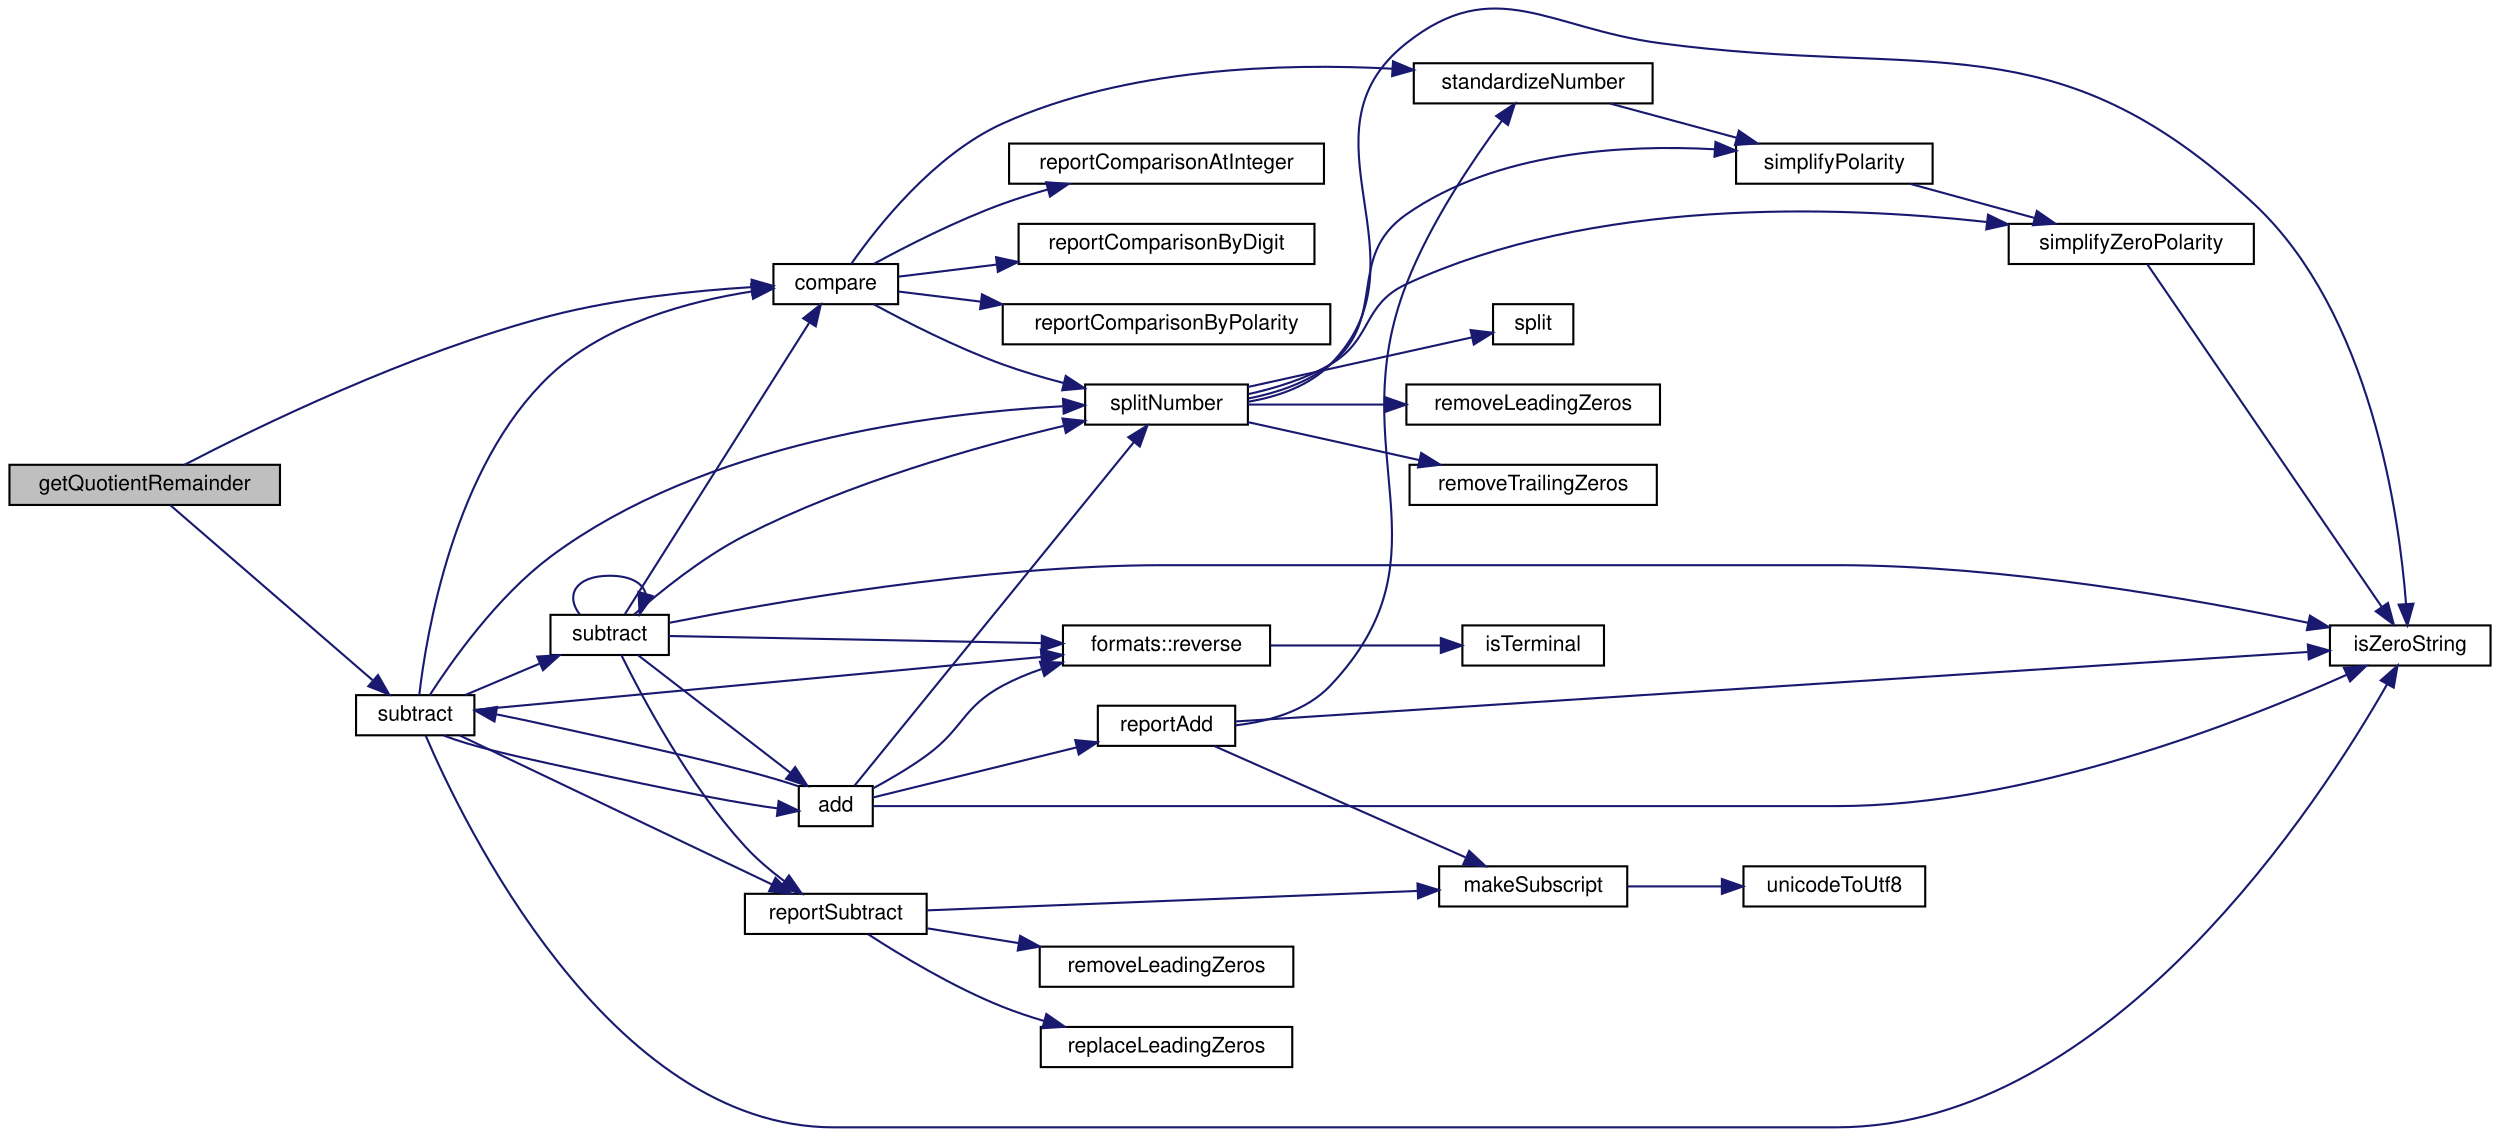
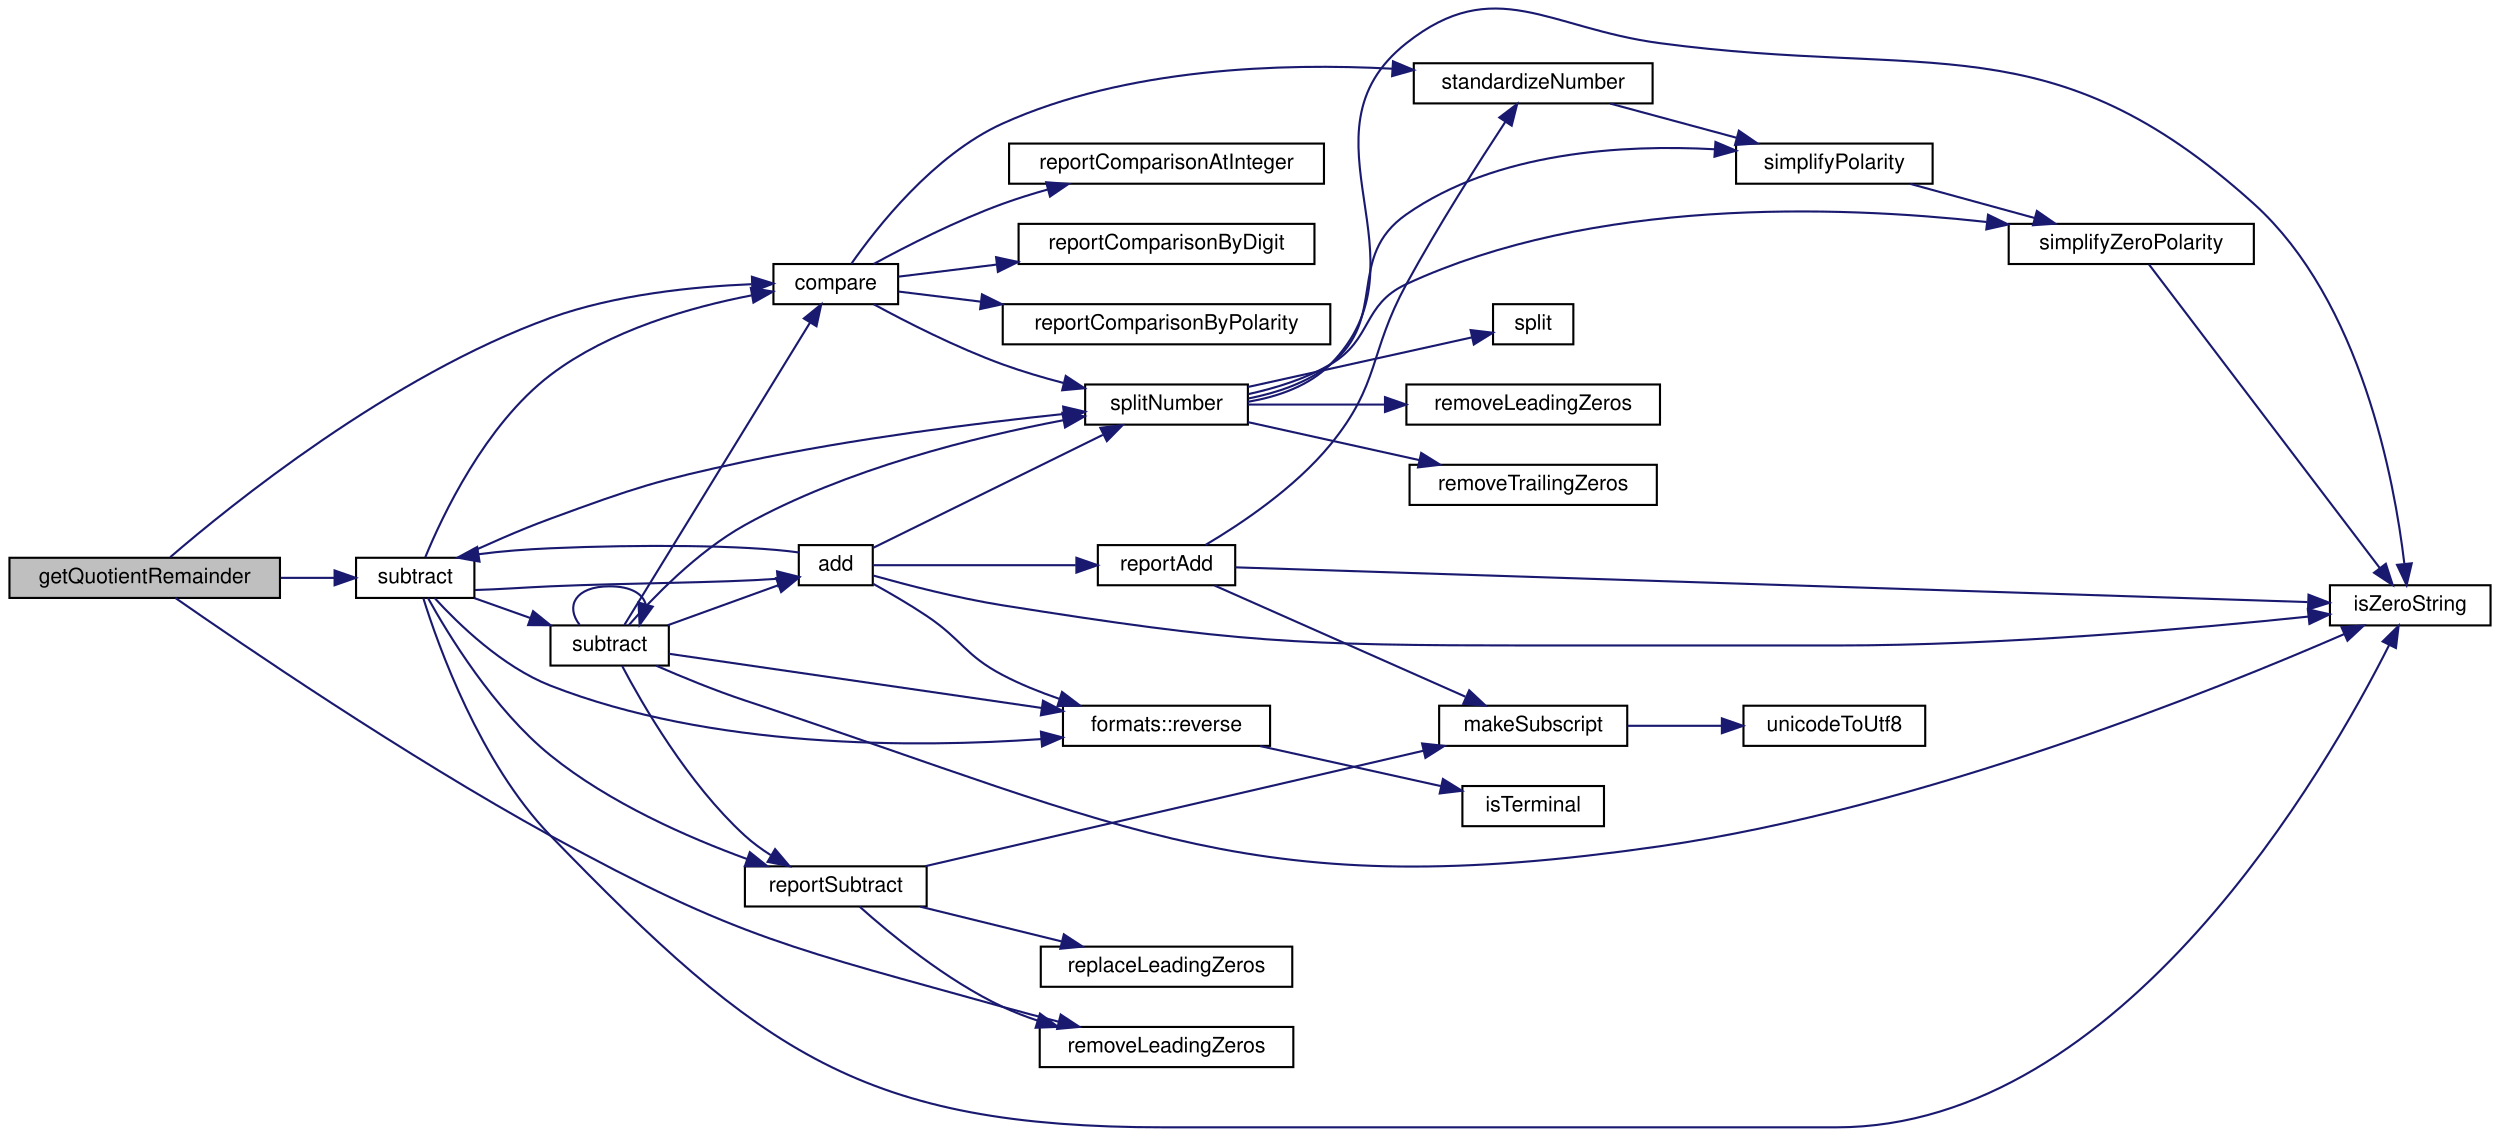
<svg xmlns="http://www.w3.org/2000/svg" xmlns:xlink="http://www.w3.org/1999/xlink" width="1182pt" height="537pt" viewBox="0.00 0.00 1182.00 537.43">
  <g id="graph0" class="graph" transform="scale(1 1) rotate(0) translate(4 533.43)">
    <g id="node1" class="node">
      <g id="a_node1">
        <a xlink:title=" ">
-           <polygon fill="#bfbfbf" stroke="black" points="0,-294.5 0,-313.5 128,-313.5 128,-294.5 0,-294.5" />
-           <text text-anchor="middle" x="64" y="-301.5" font-family="Helvetica,sans-Serif" font-size="10.00">getQuotientRemainder</text>
+           <polygon fill="#bfbfbf" stroke="black" points="0,-250.5 0,-269.5 128,-269.5 128,-250.5 0,-250.5" />
+           <text text-anchor="middle" x="64" y="-257.5" font-family="Helvetica,sans-Serif" font-size="10.00">getQuotientRemainder</text>
        </a>
      </g>
    </g>
    <g id="node2" class="node">
      <g id="a_node2">
        <a xlink:href="basicArithm_8hpp.html#aabb709fcb471467879352bf51bb0030a" target="_top" xlink:title="Compares two string representations of numbers.">
          <polygon fill="none" stroke="black" points="361.5,-389.5 361.5,-408.5 420.5,-408.5 420.5,-389.5 361.5,-389.5" />
          <text text-anchor="middle" x="391" y="-396.5" font-family="Helvetica,sans-Serif" font-size="10.00">compare</text>
        </a>
      </g>
    </g>
    <g id="edge1" class="edge">
-       <path fill="none" stroke="midnightblue" d="M82.83,-313.52C115.93,-330.7 189.54,-366.74 256,-384 287.4,-392.15 324.08,-395.88 351.12,-397.57" />
-       <polygon fill="midnightblue" stroke="midnightblue" points="351.16,-401.08 361.34,-398.15 351.55,-394.09 351.16,-401.08" />
+       <path fill="none" stroke="midnightblue" d="M76.07,-269.79C103.96,-293.82 180.3,-355.75 256,-383 286.75,-394.07 323.77,-397.82 351.1,-398.95" />
+       <polygon fill="midnightblue" stroke="midnightblue" points="351.33,-402.46 361.44,-399.27 351.55,-395.46 351.33,-402.46" />
    </g>
    <g id="node14" class="node">
      <g id="a_node14">
+         <a xlink:href="util_8hpp.html#a8056dcad90ba9582ba25405a95c2f1e4" target="_top" xlink:title=" ">
+           <polygon fill="none" stroke="black" points="487.5,-28.5 487.5,-47.5 607.5,-47.5 607.5,-28.5 487.5,-28.5" />
+           <text text-anchor="middle" x="547.5" y="-35.5" font-family="Helvetica,sans-Serif" font-size="10.00">removeLeadingZeros</text>
+         </a>
+       </g>
+     </g>
+     <g id="edge16" class="edge">
+       <path fill="none" stroke="midnightblue" d="M78.52,-250.48C109.26,-229.05 187.05,-175.92 256,-138 345.11,-88.99 372.06,-84.39 470,-57 478.52,-54.62 487.62,-52.23 496.46,-49.98" />
+       <polygon fill="midnightblue" stroke="midnightblue" points="497.43,-53.35 506.28,-47.52 495.73,-46.56 497.43,-53.35" />
+     </g>
+     <g id="node15" class="node">
+       <g id="a_node15">
        <a xlink:href="basicArithm_8hpp.html#a08faec0b8e863df19e3f978758166482" target="_top" xlink:title="Subtracts one string representation of a number from another string representation of a number.">
-           <polygon fill="none" stroke="black" points="164,-185.5 164,-204.5 220,-204.5 220,-185.5 164,-185.5" />
-           <text text-anchor="middle" x="192" y="-192.5" font-family="Helvetica,sans-Serif" font-size="10.00">subtract</text>
-         </a>
-       </g>
-     </g>
-     <g id="edge16" class="edge">
-       <path fill="none" stroke="midnightblue" d="M76.18,-294.33C97.7,-275.71 145.11,-234.7 171.79,-211.62" />
-       <polygon fill="midnightblue" stroke="midnightblue" points="174.39,-214 179.66,-204.81 169.81,-208.7 174.39,-214" />
+           <polygon fill="none" stroke="black" points="164,-250.5 164,-269.5 220,-269.5 220,-250.5 164,-250.5" />
+           <text text-anchor="middle" x="192" y="-257.5" font-family="Helvetica,sans-Serif" font-size="10.00">subtract</text>
+         </a>
+       </g>
+     </g>
+     <g id="edge17" class="edge">
+       <path fill="none" stroke="midnightblue" d="M128.37,-260C137.06,-260 145.74,-260 153.76,-260" />
+       <polygon fill="midnightblue" stroke="midnightblue" points="153.85,-263.5 163.85,-260 153.85,-256.5 153.85,-263.5" />
    </g>
    <g id="node3" class="node">
      <g id="a_node3">
        <a xlink:href="comparisonReport_8cpp.html#a9837660fa80278748f7f9bc397f5fba4" target="_top" xlink:title=" ">
          <polygon fill="none" stroke="black" points="473,-446.5 473,-465.5 622,-465.5 622,-446.5 473,-446.5" />
          <text text-anchor="middle" x="547.5" y="-453.5" font-family="Helvetica,sans-Serif" font-size="10.00">reportComparisonAtInteger</text>
        </a>
      </g>
    </g>
    <g id="edge2" class="edge">
      <path fill="none" stroke="midnightblue" d="M408.9,-408.52C424.4,-416.94 448.2,-429.08 470,-437 476.81,-439.47 484.07,-441.74 491.31,-443.77" />
      <polygon fill="midnightblue" stroke="midnightblue" points="490.56,-447.19 501.13,-446.4 492.37,-440.43 490.56,-447.19" />
    </g>
    <g id="node4" class="node">
      <g id="a_node4">
        <a xlink:href="comparisonReport_8cpp.html#adc6ac398c16b4d30ab55b0ec5ceef9f3" target="_top" xlink:title=" ">
          <polygon fill="none" stroke="black" points="477.5,-408.5 477.5,-427.5 617.5,-427.5 617.5,-408.5 477.5,-408.5" />
          <text text-anchor="middle" x="547.5" y="-415.5" font-family="Helvetica,sans-Serif" font-size="10.00">reportComparisonByDigit</text>
        </a>
      </g>
    </g>
    <g id="edge3" class="edge">
      <path fill="none" stroke="midnightblue" d="M420.7,-402.53C433.92,-404.16 450.34,-406.17 466.9,-408.21" />
      <polygon fill="midnightblue" stroke="midnightblue" points="466.85,-411.73 477.21,-409.48 467.71,-404.78 466.85,-411.73" />
    </g>
    <g id="node5" class="node">
      <g id="a_node5">
        <a xlink:href="comparisonReport_8cpp.html#a8bdddfcaa5a1d0339df5705ec6ff2aff" target="_top" xlink:title=" ">
          <polygon fill="none" stroke="black" points="470,-370.5 470,-389.5 625,-389.5 625,-370.5 470,-370.5" />
          <text text-anchor="middle" x="547.5" y="-377.5" font-family="Helvetica,sans-Serif" font-size="10.00">reportComparisonByPolarity</text>
        </a>
      </g>
    </g>
    <g id="edge4" class="edge">
      <path fill="none" stroke="midnightblue" d="M420.7,-395.47C431.93,-394.09 445.47,-392.42 459.45,-390.71" />
      <polygon fill="midnightblue" stroke="midnightblue" points="460.18,-394.14 469.67,-389.45 459.32,-387.19 460.18,-394.14" />
    </g>
    <g id="node6" class="node">
      <g id="a_node6">
        <a xlink:href="util_8hpp.html#a7e7fdd236a1593ed0124a3a7dd05946d" target="_top" xlink:title=" ">
          <polygon fill="none" stroke="black" points="509,-332.5 509,-351.5 586,-351.5 586,-332.5 509,-332.5" />
          <text text-anchor="middle" x="547.5" y="-339.5" font-family="Helvetica,sans-Serif" font-size="10.00">splitNumber</text>
        </a>
      </g>
    </g>
    <g id="edge5" class="edge">
      <path fill="none" stroke="midnightblue" d="M408.9,-389.48C424.4,-381.06 448.2,-368.92 470,-361 479.16,-357.67 489.15,-354.72 498.8,-352.2" />
      <polygon fill="midnightblue" stroke="midnightblue" points="499.82,-355.55 508.68,-349.73 498.13,-348.76 499.82,-355.55" />
    </g>
    <g id="node13" class="node">
      <g id="a_node13">
        <a xlink:href="util_8hpp.html#afbed3096b7064ba07c83c6c15212b793" target="_top" xlink:title="Standardizes a number string.">
          <polygon fill="none" stroke="black" points="664.5,-484.5 664.5,-503.5 777.5,-503.5 777.5,-484.5 664.5,-484.5" />
          <text text-anchor="middle" x="721" y="-491.5" font-family="Helvetica,sans-Serif" font-size="10.00">standardizeNumber</text>
        </a>
      </g>
    </g>
    <g id="edge14" class="edge">
      <path fill="none" stroke="midnightblue" d="M398.35,-408.6C410.15,-425.51 437.26,-460.22 470,-475 528.3,-501.32 602.05,-503.69 654.29,-500.92" />
      <polygon fill="midnightblue" stroke="midnightblue" points="654.68,-504.41 664.45,-500.31 654.25,-497.42 654.68,-504.41" />
    </g>
    <g id="node7" class="node">
      <g id="a_node7">
        <a xlink:href="util_8hpp.html#a183c024df291889f90106e47bb64fe0b" target="_top" xlink:title="Checks if a given string is a zero string.">
-           <polygon fill="none" stroke="black" points="1098,-218.5 1098,-237.5 1174,-237.5 1174,-218.5 1098,-218.5" />
-           <text text-anchor="middle" x="1136" y="-225.5" font-family="Helvetica,sans-Serif" font-size="10.00">isZeroString</text>
+           <polygon fill="none" stroke="black" points="1098,-237.5 1098,-256.5 1174,-256.5 1174,-237.5 1098,-237.5" />
+           <text text-anchor="middle" x="1136" y="-244.5" font-family="Helvetica,sans-Serif" font-size="10.00">isZeroString</text>
        </a>
      </g>
    </g>
    <g id="edge6" class="edge">
-       <path fill="none" stroke="midnightblue" d="M586.01,-343.3C599.93,-345.66 614.8,-350.69 625,-361 673.82,-410.36 606.55,-469.94 661,-513 702.83,-546.08 728.13,-520.02 781,-513 909.25,-495.96 967.29,-525.14 1062,-437 1117.55,-385.31 1130.84,-289.03 1134.01,-247.69" />
-       <polygon fill="midnightblue" stroke="midnightblue" points="1137.51,-247.78 1134.66,-237.57 1130.52,-247.32 1137.51,-247.78" />
+       <path fill="none" stroke="midnightblue" d="M586.01,-343.3C599.93,-345.66 614.8,-350.69 625,-361 673.82,-410.36 606.55,-469.94 661,-513 702.83,-546.08 728.13,-520.02 781,-513 909.25,-495.96 965.94,-523.67 1062,-437 1112.88,-391.09 1128.57,-305.7 1133.18,-266.99" />
+       <polygon fill="midnightblue" stroke="midnightblue" points="1136.71,-266.89 1134.28,-256.57 1129.75,-266.15 1136.71,-266.89" />
    </g>
    <g id="node8" class="node">
      <g id="a_node8">
        <a xlink:href="util_8cpp.html#a8056dcad90ba9582ba25405a95c2f1e4" target="_top" xlink:title=" ">
          <polygon fill="none" stroke="black" points="661,-332.5 661,-351.5 781,-351.5 781,-332.5 661,-332.5" />
          <text text-anchor="middle" x="721" y="-339.5" font-family="Helvetica,sans-Serif" font-size="10.00">removeLeadingZeros</text>
        </a>
      </g>
    </g>
    <g id="edge7" class="edge">
      <path fill="none" stroke="midnightblue" d="M586.14,-342C605.12,-342 628.75,-342 650.85,-342" />
      <polygon fill="midnightblue" stroke="midnightblue" points="650.88,-345.5 660.88,-342 650.88,-338.5 650.88,-345.5" />
    </g>
    <g id="node9" class="node">
      <g id="a_node9">
        <a xlink:href="util_8cpp.html#a7f0f5e18cd1b1507ace9b814e6286dda" target="_top" xlink:title=" ">
          <polygon fill="none" stroke="black" points="662.5,-294.5 662.5,-313.5 779.5,-313.5 779.5,-294.5 662.5,-294.5" />
          <text text-anchor="middle" x="721" y="-301.5" font-family="Helvetica,sans-Serif" font-size="10.00">removeTrailingZeros</text>
        </a>
      </g>
    </g>
    <g id="edge8" class="edge">
      <path fill="none" stroke="midnightblue" d="M586.14,-333.66C609.92,-328.39 641,-321.5 667.23,-315.69" />
      <polygon fill="midnightblue" stroke="midnightblue" points="668.01,-319.11 677.01,-313.52 666.49,-312.27 668.01,-319.11" />
    </g>
    <g id="node10" class="node">
      <g id="a_node10">
        <a xlink:href="util_8cpp.html#a32344e51c6ae485367b4fbf6bb535742" target="_top" xlink:title="Simplifies a string with non-standard polarity (e.g., –1, —1, etc.).">
          <polygon fill="none" stroke="black" points="817,-446.5 817,-465.5 910,-465.5 910,-446.5 817,-446.5" />
          <text text-anchor="middle" x="863.5" y="-453.5" font-family="Helvetica,sans-Serif" font-size="10.00">simplifyPolarity</text>
        </a>
      </g>
    </g>
    <g id="edge9" class="edge">
      <path fill="none" stroke="midnightblue" d="M586.39,-344.91C599.72,-347.52 614.08,-352.3 625,-361 652.68,-383.04 632,-411.73 661,-432 703.37,-461.62 763.37,-465.17 806.87,-462.8" />
      <polygon fill="midnightblue" stroke="midnightblue" points="807.25,-466.28 816.99,-462.13 806.78,-459.3 807.25,-466.28" />
    </g>
    <g id="node11" class="node">
      <g id="a_node11">
        <a xlink:href="util_8cpp.html#a70584872ee14fa0befa8f25788f98a2b" target="_top" xlink:title="Simplifies a string that represents a number with non-standard polarity.">
          <polygon fill="none" stroke="black" points="946,-408.5 946,-427.5 1062,-427.5 1062,-408.5 946,-408.5" />
          <text text-anchor="middle" x="1004" y="-415.5" font-family="Helvetica,sans-Serif" font-size="10.00">simplifyZeroPolarity</text>
        </a>
      </g>
    </g>
    <g id="edge12" class="edge">
      <path fill="none" stroke="midnightblue" d="M586.32,-346.97C599.2,-349.79 613.3,-354.18 625,-361 645.1,-372.72 639.89,-389.22 661,-399 749.07,-439.81 863.86,-436.31 935.5,-428.4" />
      <polygon fill="midnightblue" stroke="midnightblue" points="936.22,-431.84 945.75,-427.21 935.41,-424.89 936.22,-431.84" />
    </g>
    <g id="node12" class="node">
      <g id="a_node12">
        <a xlink:href="util_8hpp.html#a771e8f4ac1c095d4c0fef2c966cd69d7" target="_top" xlink:title="Splits a string into substrings based on a separator.">
          <polygon fill="none" stroke="black" points="702,-370.5 702,-389.5 740,-389.5 740,-370.5 702,-370.5" />
          <text text-anchor="middle" x="721" y="-377.5" font-family="Helvetica,sans-Serif" font-size="10.00">split</text>
        </a>
      </g>
    </g>
    <g id="edge13" class="edge">
      <path fill="none" stroke="midnightblue" d="M586.14,-350.34C618.1,-357.42 663.26,-367.43 692.08,-373.81" />
      <polygon fill="midnightblue" stroke="midnightblue" points="691.39,-377.24 701.91,-375.99 692.9,-370.41 691.39,-377.24" />
    </g>
    <g id="edge10" class="edge">
      <path fill="none" stroke="midnightblue" d="M899.45,-446.41C917.33,-441.51 939.29,-435.48 958.38,-430.24" />
      <polygon fill="midnightblue" stroke="midnightblue" points="959.34,-433.61 968.06,-427.59 957.49,-426.86 959.34,-433.61" />
    </g>
    <g id="edge11" class="edge">
-       <path fill="none" stroke="midnightblue" d="M1011.63,-408.32C1032.22,-378.21 1095.37,-285.92 1122.45,-246.34" />
-       <polygon fill="midnightblue" stroke="midnightblue" points="1125.47,-248.12 1128.23,-237.89 1119.7,-244.17 1125.47,-248.12" />
+       <path fill="none" stroke="midnightblue" d="M1012.36,-408.32C1033.46,-380.57 1094.34,-300.48 1121.57,-264.67" />
+       <polygon fill="midnightblue" stroke="midnightblue" points="1124.45,-266.66 1127.72,-256.58 1118.88,-262.42 1124.45,-266.66" />
    </g>
    <g id="edge15" class="edge">
      <path fill="none" stroke="midnightblue" d="M757.45,-484.41C775.59,-479.51 797.87,-473.48 817.23,-468.24" />
      <polygon fill="midnightblue" stroke="midnightblue" points="818.32,-471.58 827.06,-465.59 816.49,-464.82 818.32,-471.58" />
    </g>
-     <g id="edge28" class="edge">
-       <path fill="none" stroke="midnightblue" d="M193.92,-204.55C197.1,-232.15 210.06,-312.84 256,-356 281.96,-380.39 321.82,-390.95 351.32,-395.52" />
-       <polygon fill="midnightblue" stroke="midnightblue" points="350.9,-398.99 361.29,-396.89 351.86,-392.06 350.9,-398.99" />
+     <g id="edge29" class="edge">
+       <path fill="none" stroke="midnightblue" d="M196.76,-269.75C204.7,-289.08 225.06,-332.47 256,-356 283.88,-377.21 322.57,-388.15 351.21,-393.67" />
+       <polygon fill="midnightblue" stroke="midnightblue" points="350.81,-397.15 361.27,-395.47 352.04,-390.26 350.81,-397.15" />
+     </g>
+     <g id="edge36" class="edge">
+       <path fill="none" stroke="midnightblue" d="M212.58,-269.51C224.88,-275.28 241.17,-282.56 256,-288 296,-302.69 306.33,-306.1 348,-315 399,-325.89 458.36,-333.28 498.78,-337.54" />
+       <polygon fill="midnightblue" stroke="midnightblue" points="498.59,-341.04 508.89,-338.59 499.3,-334.08 498.59,-341.04" />
+     </g>
+     <g id="edge30" class="edge">
+       <path fill="none" stroke="midnightblue" d="M195.86,-250.29C202.83,-227.99 222.65,-172.4 256,-138 355.5,-35.38 403.56,0 546.5,0 546.5,0 546.5,0 864.5,0 999.78,0 1097.02,-170.55 1126.02,-228.21" />
+       <polygon fill="midnightblue" stroke="midnightblue" points="1122.95,-229.89 1130.5,-237.32 1129.23,-226.8 1122.95,-229.89" />
+     </g>
+     <g id="node16" class="node">
+       <g id="a_node16">
+         <a xlink:href="basicArithm_8hpp.html#acf222f0bfc4ca97fbdc6db7fe808a9ee" target="_top" xlink:title="Adds two string representations of numbers, and performs with the column method.">
+           <polygon fill="none" stroke="black" points="373.5,-256.5 373.5,-275.5 408.5,-275.5 408.5,-256.5 373.5,-256.5" />
+           <text text-anchor="middle" x="391" y="-263.5" font-family="Helvetica,sans-Serif" font-size="10.00">add</text>
+         </a>
+       </g>
+     </g>
+     <g id="edge18" class="edge">
+       <path fill="none" stroke="midnightblue" d="M220.26,-254.25C231.34,-254.53 244.27,-255.49 256,-256 293.18,-257.61 336.21,-257.6 363.27,-259.56" />
+       <polygon fill="midnightblue" stroke="midnightblue" points="363.21,-263.07 373.49,-260.49 363.85,-256.1 363.21,-263.07" />
+     </g>
+     <g id="node20" class="node">
+       <g id="a_node20">
+         <a xlink:href="namespaceformats.html#a296119cbd1b0c858739af6b363fb262a" target="_top" xlink:title="Set the text format to reverse.">
+           <polygon fill="none" stroke="black" points="498.5,-180.5 498.5,-199.5 596.5,-199.5 596.5,-180.5 498.5,-180.5" />
+           <text text-anchor="middle" x="547.5" y="-187.5" font-family="Helvetica,sans-Serif" font-size="10.00">formats::reverse</text>
+         </a>
+       </g>
    </g>
    <g id="edge35" class="edge">
-       <path fill="none" stroke="midnightblue" d="M198.87,-204.51C208.88,-220.06 230.65,-251.08 256,-270 328.43,-324.06 436.54,-337.89 498.41,-341.21" />
-       <polygon fill="midnightblue" stroke="midnightblue" points="498.52,-344.72 508.67,-341.69 498.84,-337.73 498.52,-344.72" />
-     </g>
-     <g id="edge29" class="edge">
-       <path fill="none" stroke="midnightblue" d="M196.96,-185.33C213.79,-145.98 283.41,0 390,0 390,0 390,0 864.5,0 994.31,0 1094.15,-155.4 1125.03,-209.61" />
-       <polygon fill="midnightblue" stroke="midnightblue" points="1122.06,-211.46 1129.98,-218.49 1128.17,-208.06 1122.06,-211.46" />
-     </g>
-     <g id="node15" class="node">
-       <g id="a_node15">
-         <a xlink:href="basicArithm_8hpp.html#acf222f0bfc4ca97fbdc6db7fe808a9ee" target="_top" xlink:title="Adds two string representations of numbers, and performs with the column method.">
-           <polygon fill="none" stroke="black" points="373.5,-142.5 373.5,-161.5 408.5,-161.5 408.5,-142.5 373.5,-142.5" />
-           <text text-anchor="middle" x="391" y="-149.5" font-family="Helvetica,sans-Serif" font-size="10.00">add</text>
-         </a>
-       </g>
-     </g>
-     <g id="edge17" class="edge">
-       <path fill="none" stroke="midnightblue" d="M205.55,-185.39C218.26,-180.35 238.49,-175.84 256,-172 293.19,-163.84 336.22,-154.56 363.28,-150.93" />
-       <polygon fill="midnightblue" stroke="midnightblue" points="363.95,-154.38 373.49,-149.78 363.16,-147.42 363.95,-154.38" />
-     </g>
-     <g id="node19" class="node">
-       <g id="a_node19">
-         <a xlink:href="namespaceformats.html#a296119cbd1b0c858739af6b363fb262a" target="_top" xlink:title="Set the text format to reverse.">
-           <polygon fill="none" stroke="black" points="498.5,-218.5 498.5,-237.5 596.5,-237.5 596.5,-218.5 498.5,-218.5" />
-           <text text-anchor="middle" x="547.5" y="-225.5" font-family="Helvetica,sans-Serif" font-size="10.00">formats::reverse</text>
-         </a>
-       </g>
-     </g>
-     <g id="edge34" class="edge">
-       <path fill="none" stroke="midnightblue" d="M220.15,-197.53C277.25,-202.86 410.84,-215.34 488.24,-222.56" />
-       <polygon fill="midnightblue" stroke="midnightblue" points="488.03,-226.06 498.31,-223.5 488.68,-219.09 488.03,-226.06" />
-     </g>
-     <g id="node21" class="node">
-       <g id="a_node21">
+       <path fill="none" stroke="midnightblue" d="M201.23,-250.4C212.29,-238.28 233.2,-217.92 256,-209 332.08,-179.23 427.91,-179.48 488.21,-183.71" />
+       <polygon fill="midnightblue" stroke="midnightblue" points="488.07,-187.21 498.31,-184.48 488.6,-180.23 488.07,-187.21" />
+     </g>
+     <g id="node22" class="node">
+       <g id="a_node22">
        <a xlink:href="subtractReport_8cpp.html#ad21f3d209885b1c419ff73800bb3b33b" target="_top" xlink:title=" ">
-           <polygon fill="none" stroke="black" points="348,-91.5 348,-110.5 434,-110.5 434,-91.5 348,-91.5" />
-           <text text-anchor="middle" x="391" y="-98.5" font-family="Helvetica,sans-Serif" font-size="10.00">reportSubtract</text>
-         </a>
-       </g>
-     </g>
-     <g id="edge30" class="edge">
-       <path fill="none" stroke="midnightblue" d="M212.97,-185.47C247.93,-168.79 320.33,-134.25 360.87,-114.9" />
-       <polygon fill="midnightblue" stroke="midnightblue" points="362.46,-118.02 369.97,-110.56 359.44,-111.7 362.46,-118.02" />
+           <polygon fill="none" stroke="black" points="348,-104.5 348,-123.5 434,-123.5 434,-104.5 348,-104.5" />
+           <text text-anchor="middle" x="391" y="-111.5" font-family="Helvetica,sans-Serif" font-size="10.00">reportSubtract</text>
+         </a>
+       </g>
+     </g>
+     <g id="edge31" class="edge">
+       <path fill="none" stroke="midnightblue" d="M198.03,-250.47C207.41,-233.5 229.08,-197.79 256,-176 283.72,-153.57 320.88,-137.21 349.03,-126.95" />
+       <polygon fill="midnightblue" stroke="midnightblue" points="350.32,-130.2 358.59,-123.57 347.99,-123.6 350.32,-130.2" />
    </g>
    <g id="node24" class="node">
      <g id="a_node24">
        <a xlink:href="subtract_8cpp.html#ac94acf58b23f19e226b9263fa3a2b0da" target="_top" xlink:title="Subtracts one string representation of a number from another string representation of a number.">
-           <polygon fill="none" stroke="black" points="256,-223.5 256,-242.5 312,-242.5 312,-223.5 256,-223.5" />
-           <text text-anchor="middle" x="284" y="-230.5" font-family="Helvetica,sans-Serif" font-size="10.00">subtract</text>
-         </a>
-       </g>
-     </g>
-     <g id="edge36" class="edge">
-       <path fill="none" stroke="midnightblue" d="M215.71,-204.59C226.37,-209.09 239.26,-214.53 250.9,-219.44" />
-       <polygon fill="midnightblue" stroke="midnightblue" points="249.72,-222.75 260.3,-223.41 252.45,-216.3 249.72,-222.75" />
-     </g>
-     <g id="edge26" class="edge">
-       <path fill="none" stroke="midnightblue" d="M399.87,-161.68C424.46,-191.91 500.04,-284.86 532,-324.16" />
-       <polygon fill="midnightblue" stroke="midnightblue" points="529.43,-326.56 538.46,-332.11 534.86,-322.14 529.43,-326.56" />
-     </g>
-     <g id="edge18" class="edge">
-       <path fill="none" stroke="midnightblue" d="M408.73,-152C457,-152 600.7,-152 720,-152 720,-152 720,-152 864.5,-152 955.32,-152 1057.1,-192.19 1105.87,-214.12" />
-       <polygon fill="midnightblue" stroke="midnightblue" points="1104.63,-217.4 1115.18,-218.37 1107.54,-211.03 1104.63,-217.4" />
+           <polygon fill="none" stroke="black" points="256,-218.5 256,-237.5 312,-237.5 312,-218.5 256,-218.5" />
+           <text text-anchor="middle" x="284" y="-225.5" font-family="Helvetica,sans-Serif" font-size="10.00">subtract</text>
+         </a>
+       </g>
+     </g>
+     <g id="edge37" class="edge">
+       <path fill="none" stroke="midnightblue" d="M220,-250.4C228.28,-247.46 237.53,-244.17 246.34,-241.04" />
+       <polygon fill="midnightblue" stroke="midnightblue" points="247.77,-244.24 256.02,-237.59 245.42,-237.65 247.77,-244.24" />
    </g>
    <g id="edge27" class="edge">
-       <path fill="none" stroke="midnightblue" d="M373.49,-161.31C348.19,-169.98 298.31,-180.72 256,-190 247.67,-191.83 238.73,-193.8 230.28,-195.44" />
-       <polygon fill="midnightblue" stroke="midnightblue" points="229.5,-192.03 220.28,-197.25 230.74,-198.92 229.5,-192.03" />
-     </g>
-     <g id="node16" class="node">
-       <g id="a_node16">
-         <a xlink:href="addReport_8cpp.html#a790c309eb43b10e2fca286cee3a94ac1" target="_top" xlink:title=" ">
-           <polygon fill="none" stroke="black" points="515,-180.5 515,-199.5 580,-199.5 580,-180.5 515,-180.5" />
-           <text text-anchor="middle" x="547.5" y="-187.5" font-family="Helvetica,sans-Serif" font-size="10.00">reportAdd</text>
-         </a>
-       </g>
+       <path fill="none" stroke="midnightblue" d="M408.53,-274.13C434.5,-286.9 485.17,-311.83 517.35,-327.66" />
+       <polygon fill="midnightblue" stroke="midnightblue" points="516.18,-330.99 526.7,-332.26 519.27,-324.7 516.18,-330.99" />
    </g>
    <g id="edge19" class="edge">
-       <path fill="none" stroke="midnightblue" d="M408.53,-156.07C431.36,-161.68 473.3,-172 504.97,-179.79" />
-       <polygon fill="midnightblue" stroke="midnightblue" points="504.31,-183.23 514.86,-182.22 505.98,-176.43 504.31,-183.23" />
-     </g>
-     <g id="edge24" class="edge">
-       <path fill="none" stroke="midnightblue" d="M408.88,-160.53C416.77,-164.79 426.13,-170.26 434,-176 451.53,-188.8 450.88,-198.73 470,-209 475.7,-212.06 481.9,-214.64 488.22,-216.8" />
-       <polygon fill="midnightblue" stroke="midnightblue" points="487.62,-220.28 498.2,-219.89 489.68,-213.59 487.62,-220.28" />
-     </g>
-     <g id="edge20" class="edge">
-       <path fill="none" stroke="midnightblue" d="M580.03,-192.04C677.06,-198.33 971.55,-217.41 1087.43,-224.92" />
-       <polygon fill="midnightblue" stroke="midnightblue" points="1087.54,-228.43 1097.75,-225.59 1088,-221.45 1087.54,-228.43" />
-     </g>
-     <g id="edge23" class="edge">
-       <path fill="none" stroke="midnightblue" d="M580.01,-190.2C595.62,-191.98 613.53,-196.87 625,-209 684.04,-271.46 629.8,-318.92 661,-399 672.33,-428.07 692.68,-458.08 706.27,-476.39" />
-       <polygon fill="midnightblue" stroke="midnightblue" points="703.5,-478.53 712.32,-484.39 709.08,-474.3 703.5,-478.53" />
+       <path fill="none" stroke="midnightblue" d="M408.58,-261.13C424.26,-256.72 448.53,-250.41 470,-247 580.05,-229.53 608.57,-228 720,-228 720,-228 720,-228 864.5,-228 943,-228 1034.01,-236.06 1087.92,-241.68" />
+       <polygon fill="midnightblue" stroke="midnightblue" points="1087.55,-245.16 1097.87,-242.74 1088.29,-238.2 1087.55,-245.16" />
+     </g>
+     <g id="edge28" class="edge">
+       <path fill="none" stroke="midnightblue" d="M373.49,-272.02C348.18,-275.57 298.3,-275.83 256,-274 244.9,-273.52 232.73,-272.64 222.06,-271.19" />
+       <polygon fill="midnightblue" stroke="midnightblue" points="222.43,-267.7 212,-269.55 221.31,-274.61 222.43,-267.7" />
    </g>
    <g id="node17" class="node">
      <g id="a_node17">
-         <a xlink:href="symbols_8hpp.html#a4c2486dd425b34a3a7b6f64db79add2c" target="_top" xlink:title="Create a subscript string from a normal string.">
-           <polygon fill="none" stroke="black" points="676.5,-104.5 676.5,-123.5 765.5,-123.5 765.5,-104.5 676.5,-104.5" />
-           <text text-anchor="middle" x="721" y="-111.5" font-family="Helvetica,sans-Serif" font-size="10.00">makeSubscript</text>
-         </a>
-       </g>
+         <a xlink:href="addReport_8cpp.html#a790c309eb43b10e2fca286cee3a94ac1" target="_top" xlink:title=" ">
+           <polygon fill="none" stroke="black" points="515,-256.5 515,-275.5 580,-275.5 580,-256.5 515,-256.5" />
+           <text text-anchor="middle" x="547.5" y="-263.5" font-family="Helvetica,sans-Serif" font-size="10.00">reportAdd</text>
+         </a>
+       </g>
+     </g>
+     <g id="edge20" class="edge">
+       <path fill="none" stroke="midnightblue" d="M408.53,-266C431.26,-266 472.94,-266 504.56,-266" />
+       <polygon fill="midnightblue" stroke="midnightblue" points="504.86,-269.5 514.86,-266 504.86,-262.5 504.86,-269.5" />
+     </g>
+     <g id="edge25" class="edge">
+       <path fill="none" stroke="midnightblue" d="M408.68,-257.18C416.52,-252.86 425.91,-247.42 434,-242 450.84,-230.72 452.04,-223.41 470,-214 478.33,-209.64 487.59,-205.9 496.71,-202.77" />
+       <polygon fill="midnightblue" stroke="midnightblue" points="498.06,-206.02 506.51,-199.61 495.91,-199.35 498.06,-206.02" />
    </g>
    <g id="edge21" class="edge">
-       <path fill="none" stroke="midnightblue" d="M570.22,-180.37C600.25,-167.07 654.6,-142.98 688.92,-127.77" />
-       <polygon fill="midnightblue" stroke="midnightblue" points="690.73,-130.8 698.46,-123.55 687.9,-124.4 690.73,-130.8" />
+       <path fill="none" stroke="midnightblue" d="M580.03,-264.98C677.06,-261.84 971.55,-252.3 1087.43,-248.54" />
+       <polygon fill="midnightblue" stroke="midnightblue" points="1087.87,-252.03 1097.75,-248.21 1087.64,-245.03 1087.87,-252.03" />
+     </g>
+     <g id="edge24" class="edge">
+       <path fill="none" stroke="midnightblue" d="M565.94,-275.58C582.84,-285.57 608.31,-302.63 625,-323 648.69,-351.91 643.11,-366.18 661,-399 675.94,-426.42 695.4,-456.88 707.8,-475.74" />
+       <polygon fill="midnightblue" stroke="midnightblue" points="704.98,-477.83 713.42,-484.24 710.82,-473.97 704.98,-477.83" />
    </g>
    <g id="node18" class="node">
      <g id="a_node18">
+         <a xlink:href="symbols_8hpp.html#a4c2486dd425b34a3a7b6f64db79add2c" target="_top" xlink:title="Create a subscript string from a normal string.">
+           <polygon fill="none" stroke="black" points="676.5,-180.5 676.5,-199.5 765.5,-199.5 765.5,-180.5 676.5,-180.5" />
+           <text text-anchor="middle" x="721" y="-187.5" font-family="Helvetica,sans-Serif" font-size="10.00">makeSubscript</text>
+         </a>
+       </g>
+     </g>
+     <g id="edge22" class="edge">
+       <path fill="none" stroke="midnightblue" d="M570.22,-256.37C600.25,-243.07 654.6,-218.98 688.92,-203.77" />
+       <polygon fill="midnightblue" stroke="midnightblue" points="690.73,-206.8 698.46,-199.55 687.9,-200.4 690.73,-206.8" />
+     </g>
+     <g id="node19" class="node">
+       <g id="a_node19">
        <a xlink:href="util_8hpp.html#a2c093cfa77eddb403db19eaecf57fa6e" target="_top" xlink:title="Converts a Unicode character to UTF-8 encoding.">
-           <polygon fill="none" stroke="black" points="820.5,-104.5 820.5,-123.5 906.5,-123.5 906.5,-104.5 820.5,-104.5" />
-           <text text-anchor="middle" x="863.5" y="-111.5" font-family="Helvetica,sans-Serif" font-size="10.00">unicodeToUtf8</text>
-         </a>
-       </g>
-     </g>
-     <g id="edge22" class="edge">
-       <path fill="none" stroke="midnightblue" d="M765.68,-114C779.69,-114 795.34,-114 809.91,-114" />
-       <polygon fill="midnightblue" stroke="midnightblue" points="810.29,-117.5 820.29,-114 810.29,-110.5 810.29,-117.5" />
-     </g>
-     <g id="node20" class="node">
-       <g id="a_node20">
+           <polygon fill="none" stroke="black" points="820.5,-180.5 820.5,-199.5 906.5,-199.5 906.5,-180.5 820.5,-180.5" />
+           <text text-anchor="middle" x="863.5" y="-187.5" font-family="Helvetica,sans-Serif" font-size="10.00">unicodeToUtf8</text>
+         </a>
+       </g>
+     </g>
+     <g id="edge23" class="edge">
+       <path fill="none" stroke="midnightblue" d="M765.68,-190C779.69,-190 795.34,-190 809.91,-190" />
+       <polygon fill="midnightblue" stroke="midnightblue" points="810.29,-193.5 820.29,-190 810.29,-186.5 810.29,-193.5" />
+     </g>
+     <g id="node21" class="node">
+       <g id="a_node21">
        <a xlink:href="colors_8cpp.html#aea0b5c095796ad31bd8aa86853337868" target="_top" xlink:title="Check if the output stream is a terminal.">
-           <polygon fill="none" stroke="black" points="687.5,-218.5 687.5,-237.5 754.5,-237.5 754.5,-218.5 687.5,-218.5" />
-           <text text-anchor="middle" x="721" y="-225.5" font-family="Helvetica,sans-Serif" font-size="10.00">isTerminal</text>
-         </a>
-       </g>
-     </g>
-     <g id="edge25" class="edge">
-       <path fill="none" stroke="midnightblue" d="M596.73,-228C622.04,-228 652.79,-228 677.24,-228" />
-       <polygon fill="midnightblue" stroke="midnightblue" points="677.3,-231.5 687.3,-228 677.3,-224.5 677.3,-231.5" />
-     </g>
-     <g id="edge31" class="edge">
-       <path fill="none" stroke="midnightblue" d="M434.21,-102.67C493.5,-105.02 601.44,-109.3 666.35,-111.87" />
-       <polygon fill="midnightblue" stroke="midnightblue" points="666.26,-115.37 676.39,-112.27 666.53,-108.38 666.26,-115.37" />
-     </g>
-     <g id="node22" class="node">
-       <g id="a_node22">
-         <a xlink:href="util_8hpp.html#a8056dcad90ba9582ba25405a95c2f1e4" target="_top" xlink:title=" ">
-           <polygon fill="none" stroke="black" points="487.5,-66.5 487.5,-85.5 607.5,-85.5 607.5,-66.5 487.5,-66.5" />
-           <text text-anchor="middle" x="547.5" y="-73.5" font-family="Helvetica,sans-Serif" font-size="10.00">removeLeadingZeros</text>
-         </a>
-       </g>
+           <polygon fill="none" stroke="black" points="687.5,-142.5 687.5,-161.5 754.5,-161.5 754.5,-142.5 687.5,-142.5" />
+           <text text-anchor="middle" x="721" y="-149.5" font-family="Helvetica,sans-Serif" font-size="10.00">isTerminal</text>
+         </a>
+       </g>
+     </g>
+     <g id="edge26" class="edge">
+       <path fill="none" stroke="midnightblue" d="M591.78,-180.41C617.97,-174.61 651.24,-167.24 677.32,-161.46" />
+       <polygon fill="midnightblue" stroke="midnightblue" points="678.29,-164.83 687.29,-159.25 676.77,-157.99 678.29,-164.83" />
+     </g>
+     <g id="edge33" class="edge">
+       <path fill="none" stroke="midnightblue" d="M402.26,-104.44C416.42,-91.75 443.26,-69.5 470,-57 475.24,-54.55 480.84,-52.39 486.53,-50.49" />
+       <polygon fill="midnightblue" stroke="midnightblue" points="487.62,-53.82 496.15,-47.54 485.57,-47.13 487.62,-53.82" />
    </g>
    <g id="edge32" class="edge">
-       <path fill="none" stroke="midnightblue" d="M434.22,-94.17C447.57,-92.01 462.7,-89.56 477.43,-87.18" />
-       <polygon fill="midnightblue" stroke="midnightblue" points="478.23,-90.59 487.54,-85.54 477.11,-83.68 478.23,-90.59" />
+       <path fill="none" stroke="midnightblue" d="M433.21,-123.55C493.07,-137.42 603.99,-163.12 668.94,-178.17" />
+       <polygon fill="midnightblue" stroke="midnightblue" points="668.43,-181.64 678.96,-180.49 670.01,-174.82 668.43,-181.64" />
    </g>
    <g id="node23" class="node">
      <g id="a_node23">
        <a xlink:href="util_8hpp.html#ac87bf229222a2a4f32b8626281c6c282" target="_top" xlink:title=" ">
-           <polygon fill="none" stroke="black" points="488,-28.5 488,-47.5 607,-47.5 607,-28.5 488,-28.5" />
-           <text text-anchor="middle" x="547.5" y="-35.5" font-family="Helvetica,sans-Serif" font-size="10.00">replaceLeadingZeros</text>
-         </a>
-       </g>
-     </g>
-     <g id="edge33" class="edge">
-       <path fill="none" stroke="midnightblue" d="M406.36,-91.32C421.58,-81.46 446.6,-66.31 470,-57 476.24,-54.52 482.89,-52.29 489.58,-50.31" />
-       <polygon fill="midnightblue" stroke="midnightblue" points="490.65,-53.65 499.34,-47.59 488.77,-46.9 490.65,-53.65" />
+           <polygon fill="none" stroke="black" points="488,-66.5 488,-85.5 607,-85.5 607,-66.5 488,-66.5" />
+           <text text-anchor="middle" x="547.5" y="-73.5" font-family="Helvetica,sans-Serif" font-size="10.00">replaceLeadingZeros</text>
+         </a>
+       </g>
+     </g>
+     <g id="edge34" class="edge">
+       <path fill="none" stroke="midnightblue" d="M430.99,-104.41C451.28,-99.42 476.29,-93.27 497.85,-87.97" />
+       <polygon fill="midnightblue" stroke="midnightblue" points="498.92,-91.31 507.79,-85.52 497.25,-84.51 498.92,-91.31" />
+     </g>
+     <g id="edge39" class="edge">
+       <path fill="none" stroke="midnightblue" d="M290.95,-237.68C307.91,-265.31 356.75,-344.84 378.87,-380.87" />
+       <polygon fill="midnightblue" stroke="midnightblue" points="375.9,-382.73 384.12,-389.42 381.87,-379.07 375.9,-382.73" />
+     </g>
+     <g id="edge43" class="edge">
+       <path fill="none" stroke="midnightblue" d="M292.97,-237.52C304.04,-250.17 325.31,-272.38 348,-285 395.76,-311.56 457.02,-326.7 498.77,-334.6" />
+       <polygon fill="midnightblue" stroke="midnightblue" points="498.22,-338.06 508.68,-336.41 499.48,-331.17 498.22,-338.06" />
+     </g>
+     <g id="edge40" class="edge">
+       <path fill="none" stroke="midnightblue" d="M306,-218.45C318.12,-213.16 333.74,-206.73 348,-202 532.97,-140.68 588.12,-105.18 781,-133 905.1,-150.9 1044.62,-207.24 1104.76,-233.4" />
+       <polygon fill="midnightblue" stroke="midnightblue" points="1103.48,-236.66 1114.05,-237.48 1106.3,-230.26 1103.48,-236.66" />
    </g>
    <g id="edge38" class="edge">
-       <path fill="none" stroke="midnightblue" d="M291.25,-242.89C308.36,-269.94 356.15,-345.49 378.37,-380.61" />
-       <polygon fill="midnightblue" stroke="midnightblue" points="375.61,-382.79 383.91,-389.37 381.52,-379.05 375.61,-382.79" />
+       <path fill="none" stroke="midnightblue" d="M311.5,-237.59C327.44,-243.36 347.67,-250.68 363.6,-256.45" />
+       <polygon fill="midnightblue" stroke="midnightblue" points="362.77,-259.87 373.36,-259.98 365.15,-253.28 362.77,-259.87" />
    </g>
    <g id="edge42" class="edge">
-       <path fill="none" stroke="midnightblue" d="M295.4,-242.52C307.32,-253 327.82,-269.7 348,-280 396.87,-304.94 457.67,-322.12 499.01,-331.96" />
-       <polygon fill="midnightblue" stroke="midnightblue" points="498.29,-335.39 508.83,-334.25 499.88,-328.57 498.29,-335.39" />
-     </g>
-     <g id="edge39" class="edge">
-       <path fill="none" stroke="midnightblue" d="M312.34,-238.75C359.77,-248.2 460.47,-266 546.5,-266 546.5,-266 546.5,-266 864.5,-266 943.36,-266 1033.9,-249.97 1087.67,-238.73" />
-       <polygon fill="midnightblue" stroke="midnightblue" points="1088.54,-242.12 1097.6,-236.62 1087.09,-235.28 1088.54,-242.12" />
-     </g>
-     <g id="edge37" class="edge">
-       <path fill="none" stroke="midnightblue" d="M297.46,-223.39C315.22,-209.69 348.03,-184.37 369.43,-167.87" />
-       <polygon fill="midnightblue" stroke="midnightblue" points="371.78,-170.48 377.56,-161.6 367.5,-164.93 371.78,-170.48" />
+       <path fill="none" stroke="midnightblue" d="M312,-224.08C353.4,-218.06 433.53,-206.42 488.5,-198.43" />
+       <polygon fill="midnightblue" stroke="midnightblue" points="489.06,-201.88 498.45,-196.98 488.05,-194.96 489.06,-201.88" />
    </g>
    <g id="edge41" class="edge">
-       <path fill="none" stroke="midnightblue" d="M312,-232.48C353.31,-231.69 433.2,-230.17 488.16,-229.12" />
-       <polygon fill="midnightblue" stroke="midnightblue" points="488.52,-232.61 498.45,-228.92 488.39,-225.61 488.52,-232.61" />
-     </g>
-     <g id="edge40" class="edge">
-       <path fill="none" stroke="midnightblue" d="M289.57,-223.41C298.81,-204.65 321.13,-162.37 348,-133 353.45,-127.05 360.11,-121.41 366.51,-116.57" />
-       <polygon fill="midnightblue" stroke="midnightblue" points="368.86,-119.19 374.94,-110.51 364.78,-113.5 368.86,-119.19" />
-     </g>
-     <g id="edge43" class="edge">
-       <path fill="none" stroke="midnightblue" d="M269.82,-242.76C262.92,-251.57 267.65,-261 284,-261 294.22,-261 299.9,-257.31 301.04,-252.4" />
-       <polygon fill="midnightblue" stroke="midnightblue" points="304.38,-251.35 298.18,-242.76 297.66,-253.34 304.38,-251.35" />
+       <path fill="none" stroke="midnightblue" d="M289.92,-218.29C299.26,-200.57 321.09,-162.55 348,-138 351.68,-134.64 355.92,-131.55 360.25,-128.78" />
+       <polygon fill="midnightblue" stroke="midnightblue" points="362.28,-131.65 369.13,-123.57 358.73,-125.61 362.28,-131.65" />
+     </g>
+     <g id="edge44" class="edge">
+       <path fill="none" stroke="midnightblue" d="M269.82,-237.76C262.92,-246.57 267.65,-256 284,-256 294.22,-256 299.9,-252.31 301.04,-247.4" />
+       <polygon fill="midnightblue" stroke="midnightblue" points="304.38,-246.35 298.18,-237.76 297.66,-248.34 304.38,-246.35" />
    </g>
  </g>
</svg>
